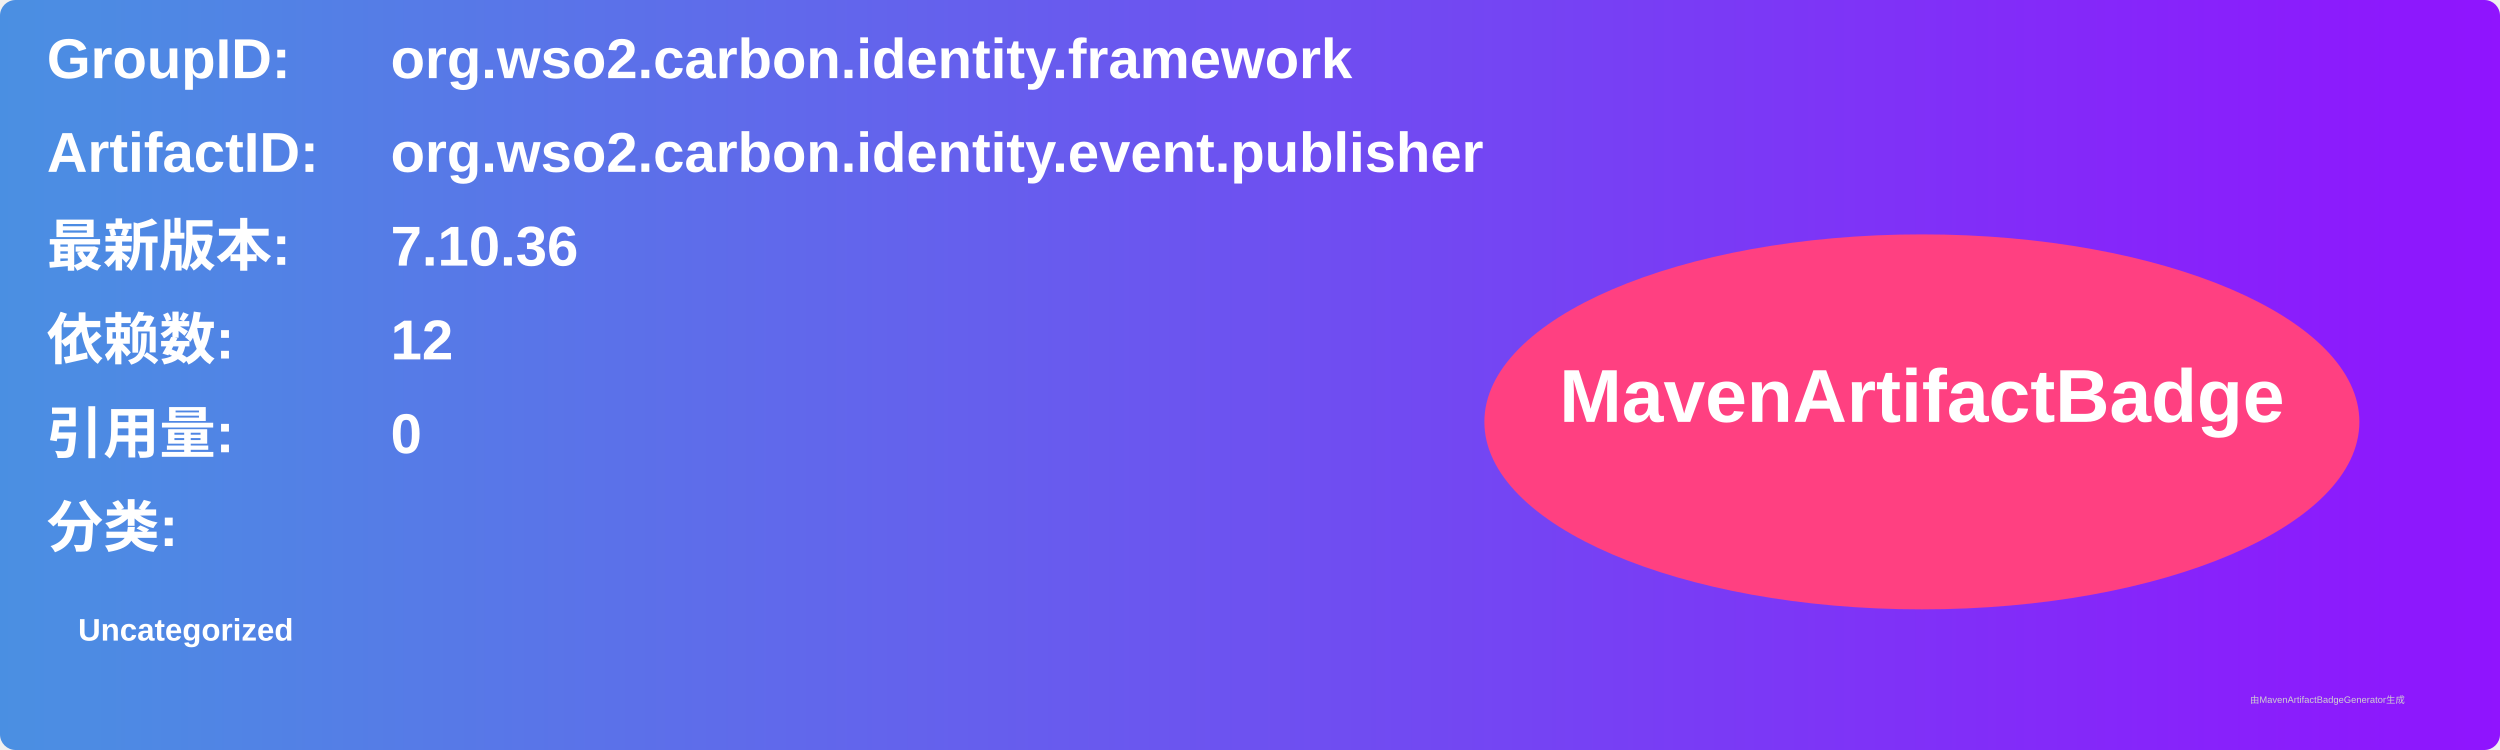
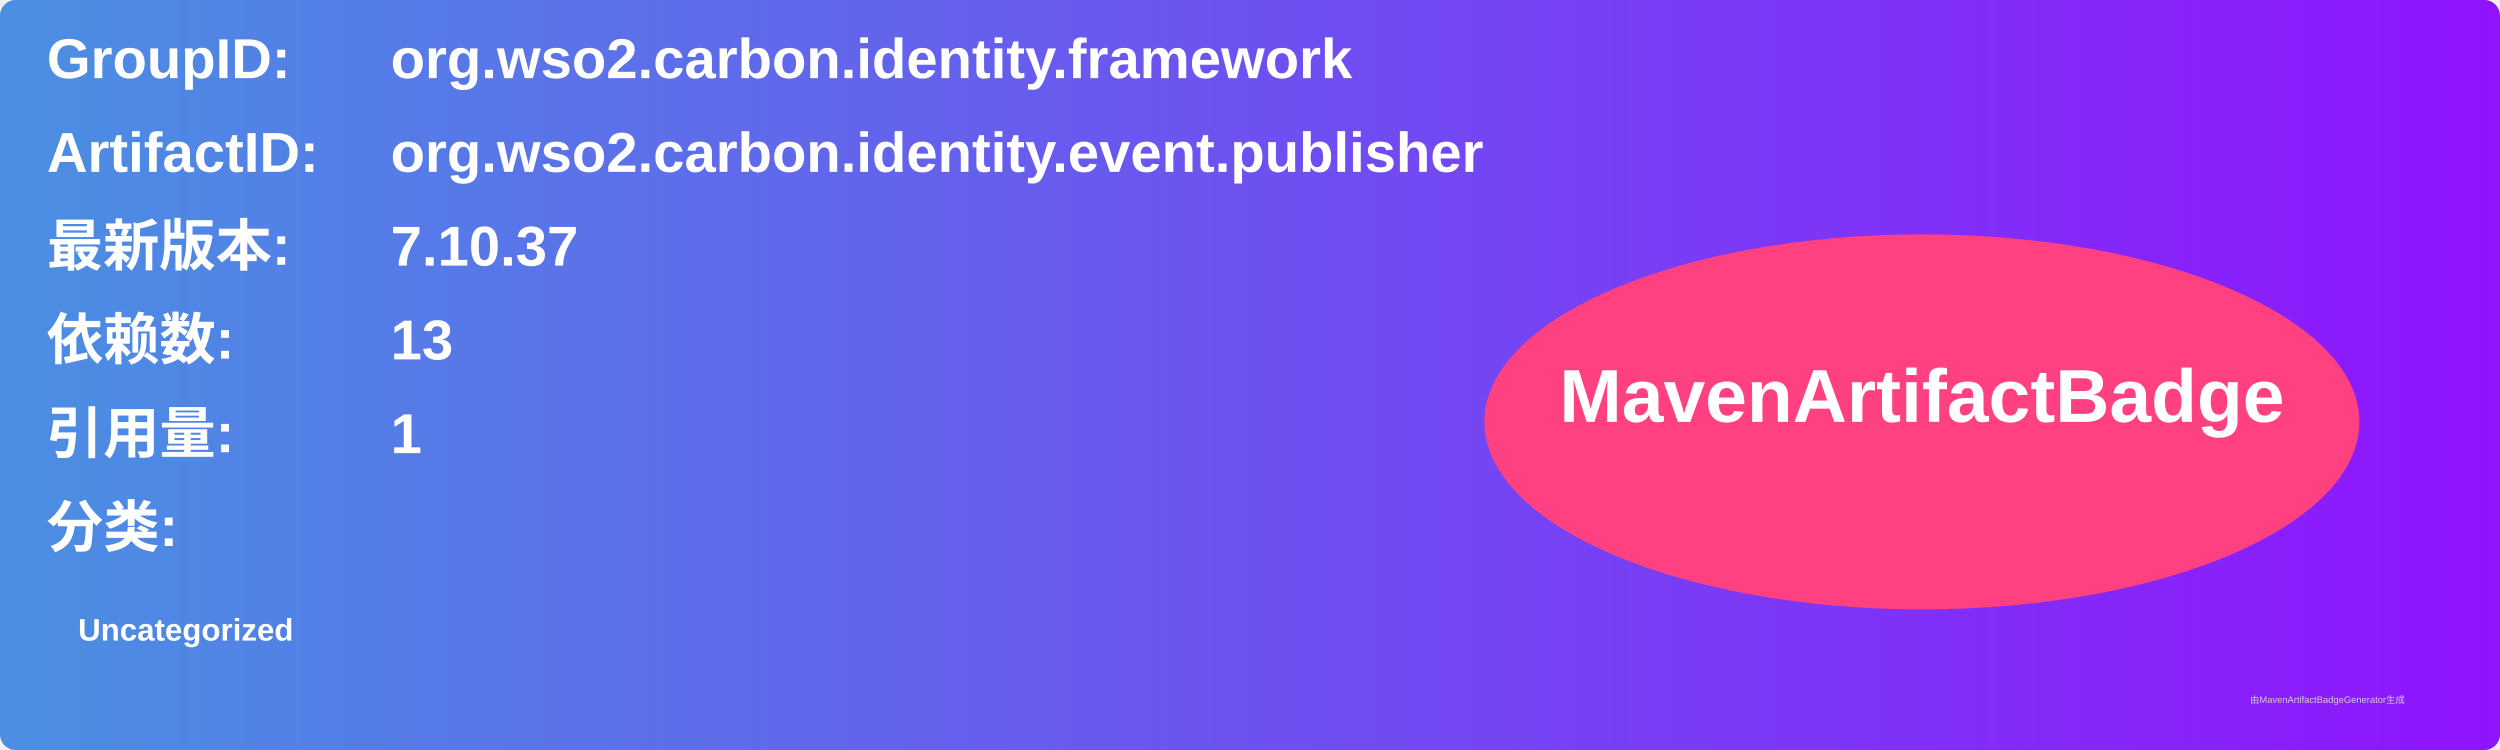
<svg xmlns="http://www.w3.org/2000/svg" width="800" height="240" viewBox="0 0 800 240">
  <linearGradient id="grad" x1="0%" y1="0%" x2="100%" y2="0%">
    <stop offset="0%" stop-color="#4a90e2" />
    <stop offset="100%" stop-color="#9013fe" />
  </linearGradient>
  <rect width="100%" height="100%" rx="5" ry="5" fill="url(#grad)" />
  <g transform="translate(15, 15)">
    <text x="0" y="10" font-family="Arial" font-size="18" fill="white" font-weight="bold" width="260">GroupID:</text>
    <text x="110" y="10" font-family="Arial" font-size="18" fill="white" font-weight="bold" width="460">org.wso2.carbon.identity.framework</text>
    <text x="0" y="40" font-family="Arial" font-size="18" fill="white" font-weight="bold" width="260">ArtifactID:</text>
    <text x="110" y="40" font-family="Arial" font-size="18" fill="white" font-weight="bold" width="460">org.wso2.carbon.identity.event.publisher</text>
    <text x="0" y="70" font-family="Arial" font-size="18" fill="white" font-weight="bold">最新版本:</text>
    <text x="110" y="70" font-family="Arial" font-size="18" fill="white" font-weight="bold">
-       <tspan font-weight="bold">7.10.36</tspan>
+       <tspan font-weight="bold">7.10.37</tspan>
    </text>
    <text x="0" y="100" font-family="Arial" font-size="18" fill="white" font-weight="bold">依赖数: </text>
    <text x="110" y="100" font-family="Arial" font-size="18" fill="white">
-       <tspan font-weight="bold">12</tspan>
+       <tspan font-weight="bold">13</tspan>
    </text>
    <text x="0" y="130" font-family="Arial" font-size="18" fill="white" font-weight="bold">引用量: </text>
    <text x="110" y="130" font-family="Arial" font-size="18" fill="white">
-       <tspan font-weight="bold">0</tspan>
+       <tspan font-weight="bold">1</tspan>
    </text>
    <text x="0" y="160" font-family="Arial" font-size="18" fill="white" font-weight="bold">分类:</text>
    <text x="10" y="190" font-family="Arial" font-size="10" fill="white">
      <tspan font-weight="bold">Uncategorized</tspan>
    </text>
    <ellipse cx="600" cy="120" rx="140" ry="60" fill="#ff4081" />
    <text x="600" y="120" text-anchor="middle" font-family="Arial" font-size="24" fill="white" font-weight="bold">MavenArtifactBadge</text>
  </g>
  <text x="720" y="225" font-family="Arial" font-size="3" fill="#d0d0d0">由MavenArtifactBadgeGenerator生成</text>
</svg>
